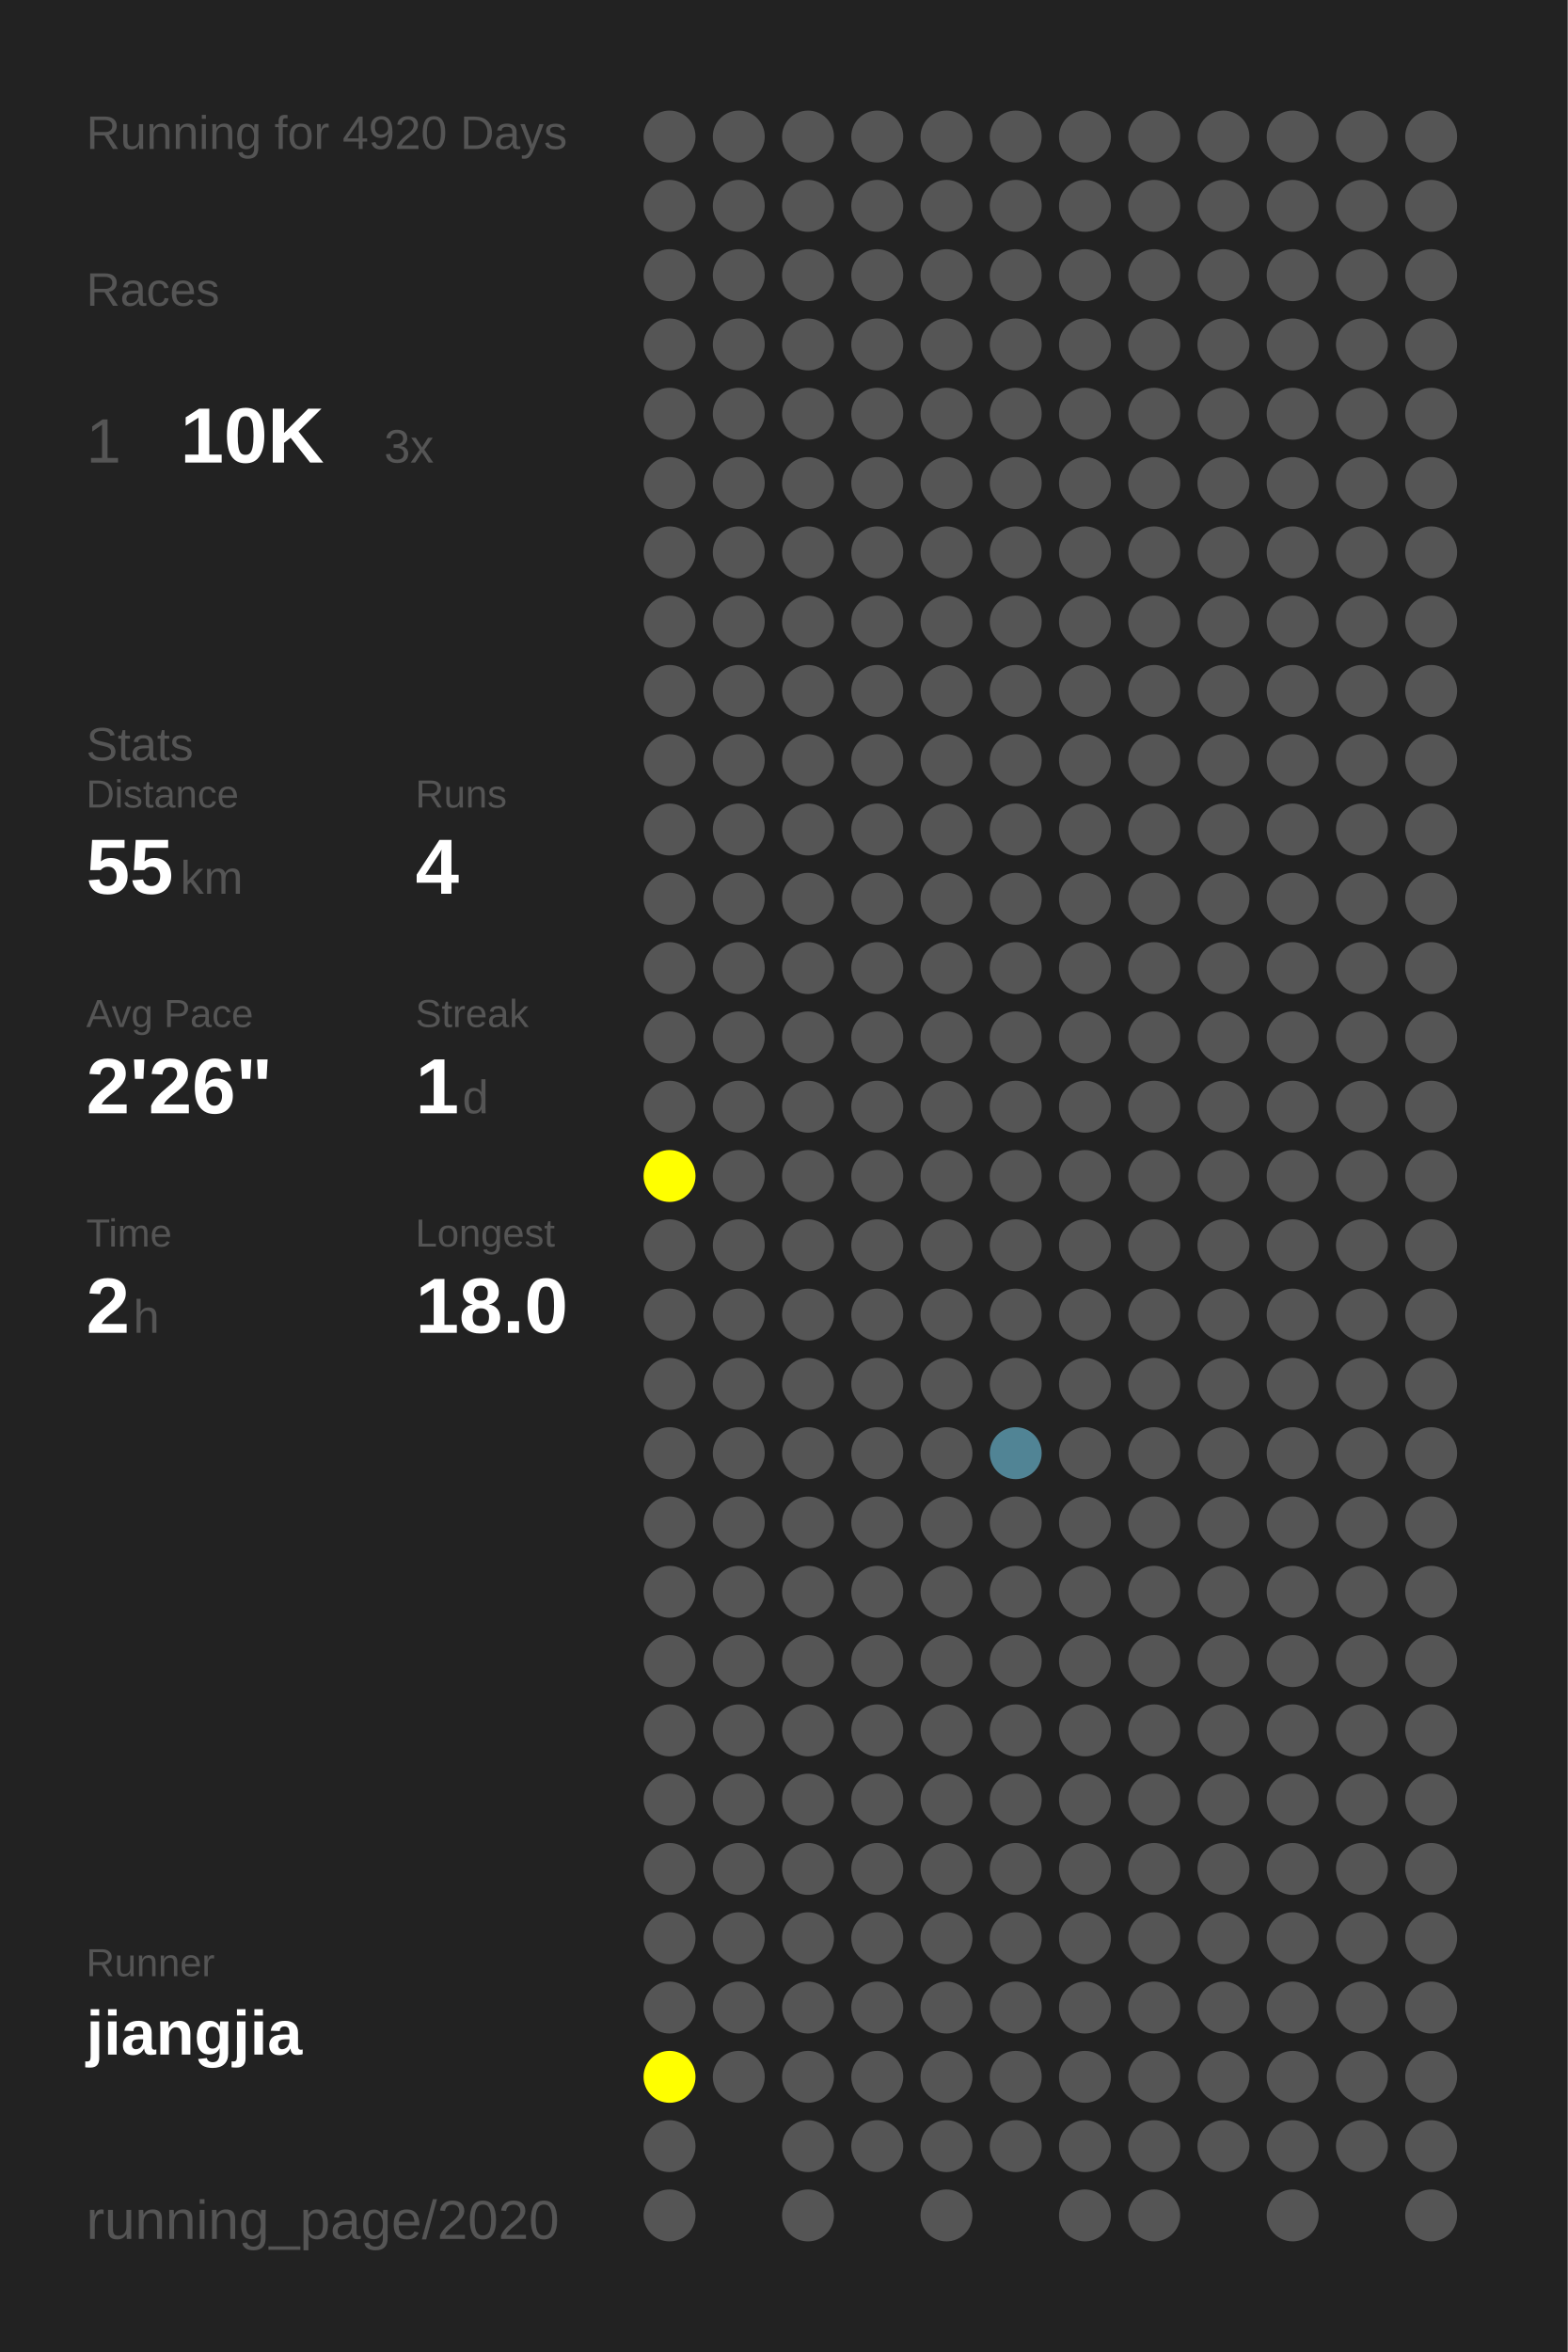
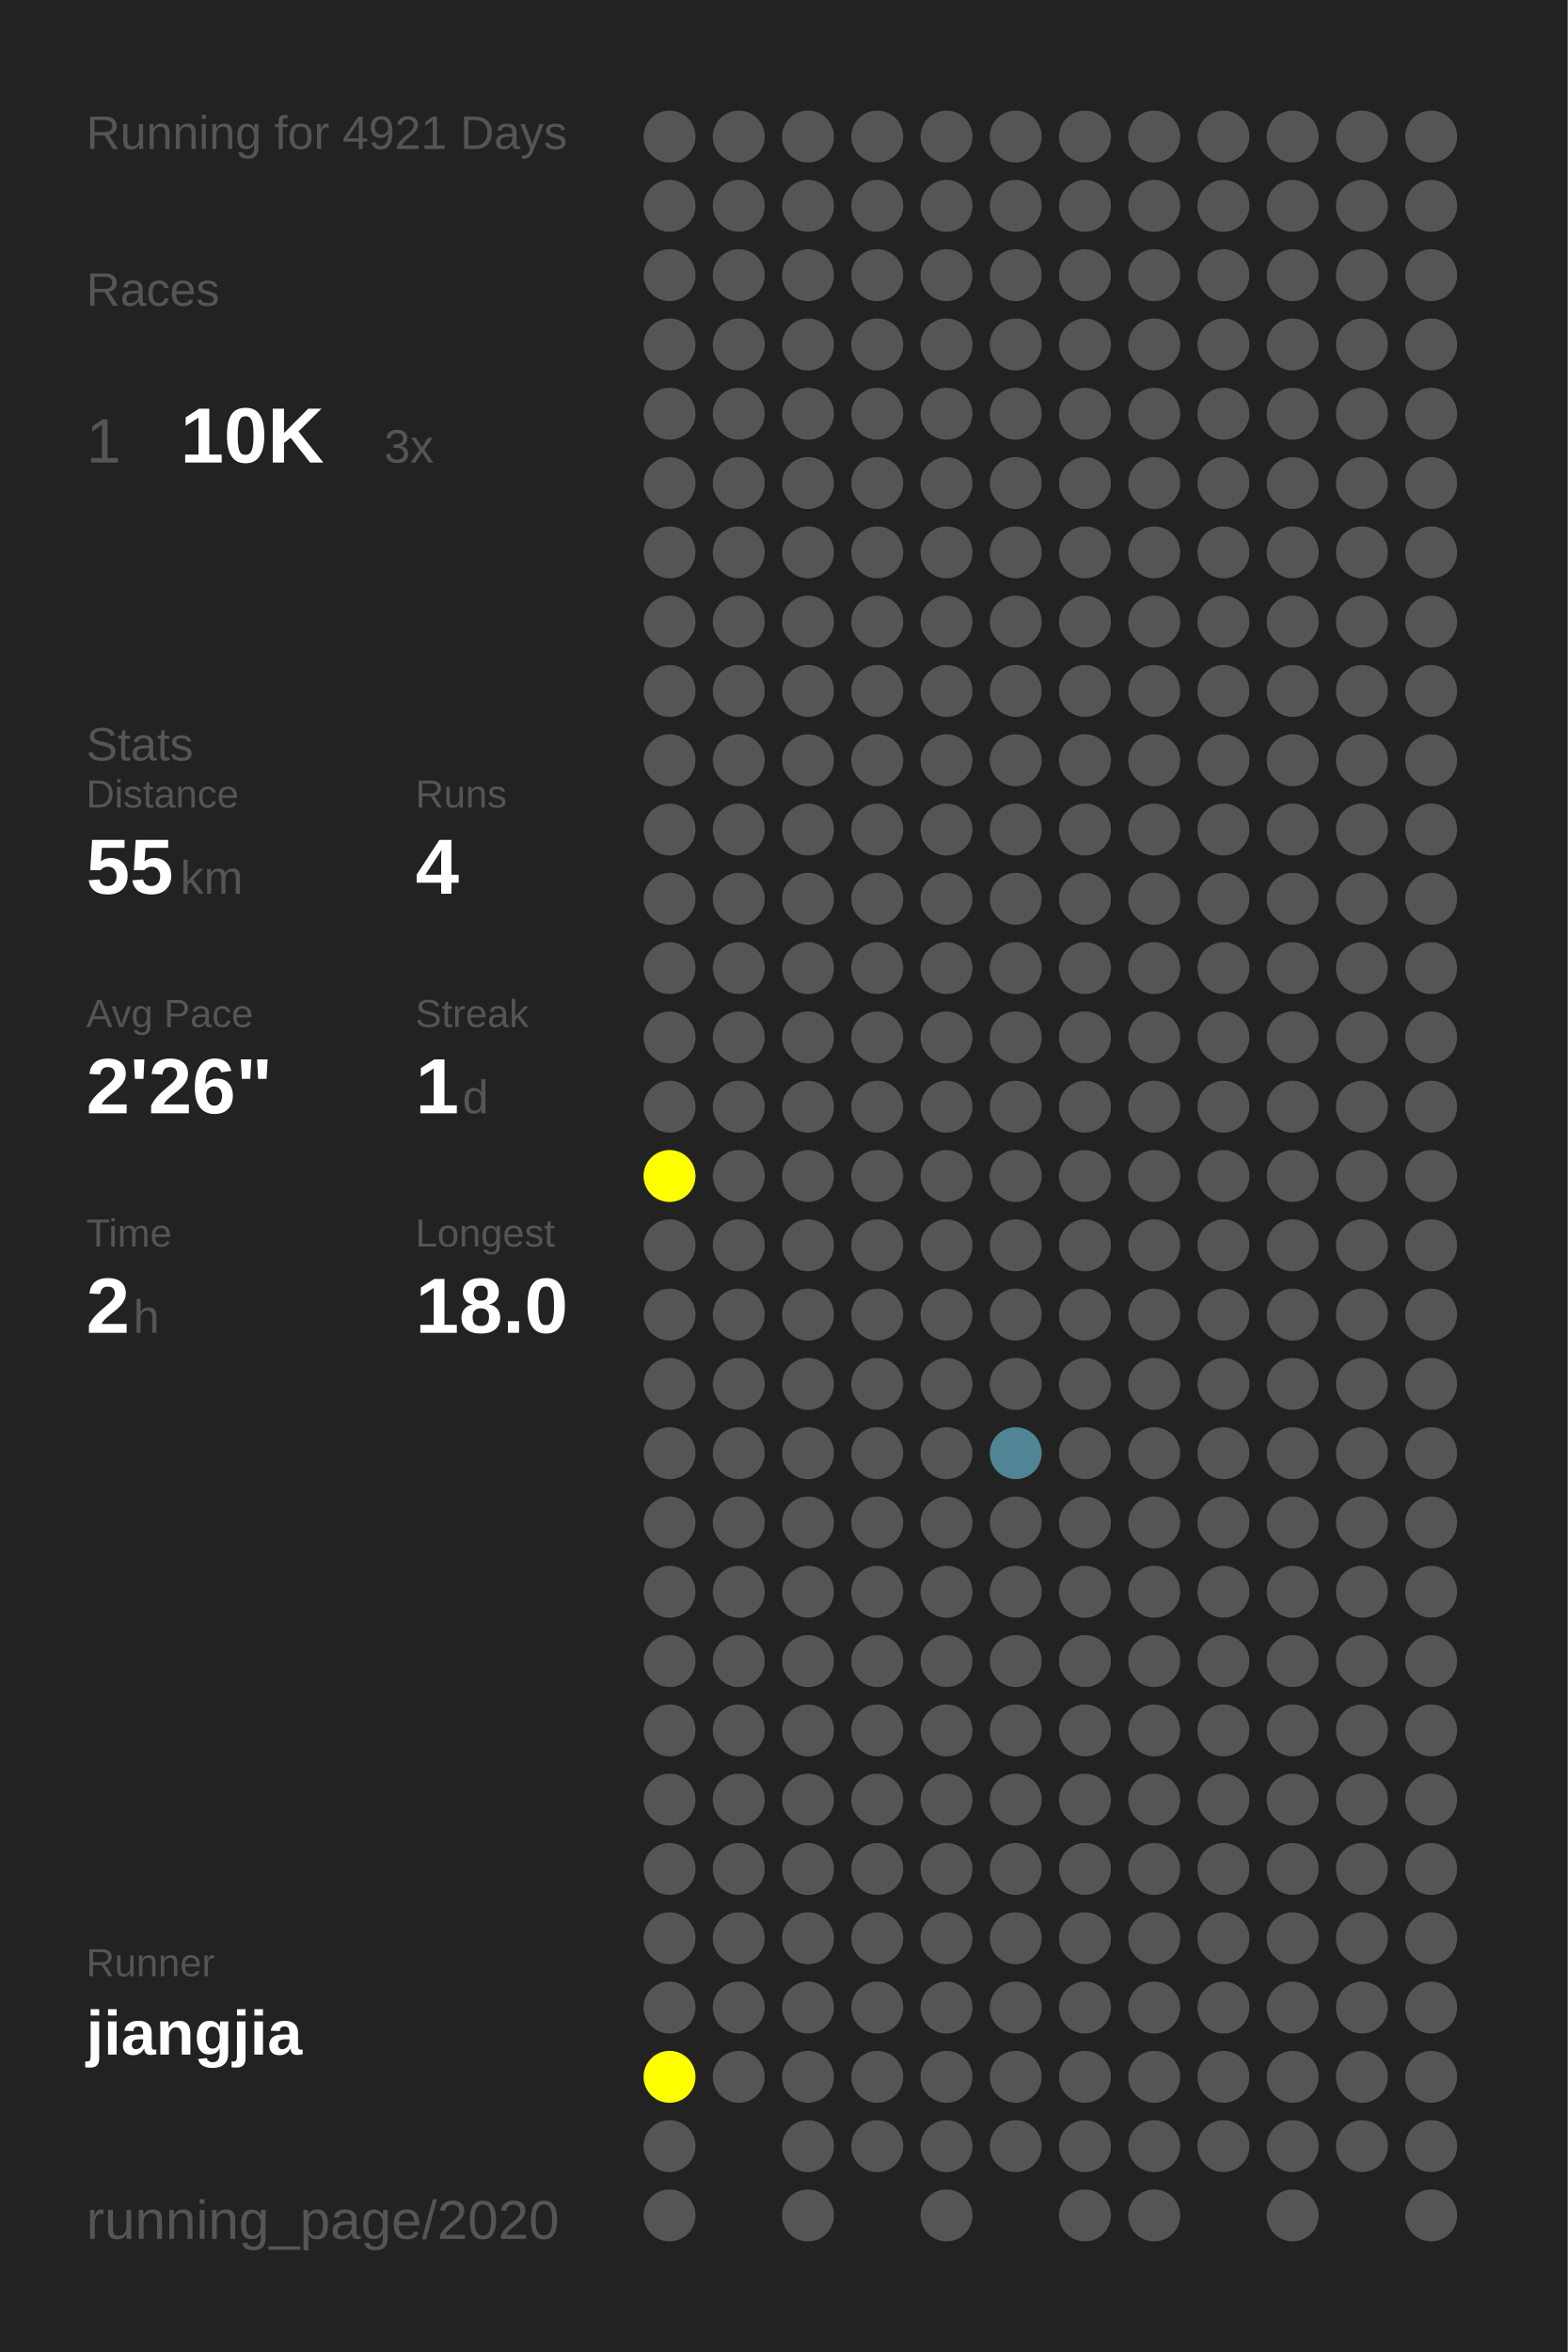
<svg xmlns="http://www.w3.org/2000/svg" baseProfile="full" height="300mm" version="1.1" viewBox="0,0,200,300" width="200mm">
  <defs />
  <rect fill="#222222" height="300" width="200" x="0" y="0" />
-   <text fill="#555555" style="font-size:6px; font-family:Arial;" x="11" y="19">Running for 4920 Days</text>
+   <text fill="#555555" style="font-size:6px; font-family:Arial;" x="11" y="19">Running for 4921 Days</text>
  <text fill="#555555" style="font-size:6px; font-family:Arial;" x="11" y="39">Races</text>
  <text fill="#555555" style="font-size:8px; font-family:Arial;" x="11" y="59">1</text>
  <text fill="#FFFFFF" style="font-size:10px; font-family:Arial; font-weight:bold;" x="23" y="59">10K</text>
  <text fill="#555555" style="font-size:6px; font-family:Arial;" x="49" y="59">3x</text>
  <text fill="#555555" style="font-size:6px; font-family:Arial;" x="11" y="97">Stats</text>
  <text fill="#555555" style="font-size:5px; font-family:Arial;" x="11" y="103">Distance</text>
  <text fill="#FFFFFF" style="font-size:10px; font-family:Arial; font-weight:bold;" x="11" y="114">55</text>
  <text fill="#555555" style="font-size:6px; font-family:Arial;" x="23" y="114">km</text>
  <text fill="#555555" style="font-size:5px; font-family:Arial;" x="53" y="103">Runs</text>
  <text fill="#FFFFFF" style="font-size:10px; font-family:Arial; font-weight:bold;" x="53" y="114">4</text>
  <text fill="#555555" style="font-size:5px; font-family:Arial;" x="11" y="131">Avg Pace</text>
  <text fill="#FFFFFF" style="font-size:10px; font-family:Arial; font-weight:bold;" x="11" y="142">2'26"</text>
  <text fill="#555555" style="font-size:5px; font-family:Arial;" x="53" y="131">Streak</text>
  <text fill="#FFFFFF" style="font-size:10px; font-family:Arial; font-weight:bold;" x="53" y="142">1</text>
  <text fill="#555555" style="font-size:6px; font-family:Arial;" x="59" y="142">d</text>
  <text fill="#555555" style="font-size:5px; font-family:Arial;" x="11" y="159">Time</text>
  <text fill="#FFFFFF" style="font-size:10px; font-family:Arial; font-weight:bold;" x="11" y="170">2</text>
  <text fill="#555555" style="font-size:6px; font-family:Arial;" x="17" y="170">h</text>
  <text fill="#555555" style="font-size:5px; font-family:Arial;" x="53" y="159">Longest</text>
  <text fill="#FFFFFF" style="font-size:10px; font-family:Arial; font-weight:bold;" x="53" y="170">18.0</text>
  <text fill="#555555" style="font-size:5px; font-family:Arial;" x="11" y="252.065">Runner</text>
  <text fill="#FFFFFF" style="font-size:8px; font-family:Arial; font-weight:bold;" x="11" y="262.065">jiangjia</text>
  <text fill="#555555" style="font-size:7px; font-family:Arial;" x="11" y="285.581">running_page/2020</text>
  <circle cx="85.417" cy="17.419" fill="#555555" r="3.312" />
  <circle cx="85.417" cy="26.258" fill="#555555" r="3.312" />
  <circle cx="85.417" cy="35.097" fill="#555555" r="3.312" />
  <circle cx="85.417" cy="43.935" fill="#555555" r="3.312" />
  <circle cx="85.417" cy="52.774" fill="#555555" r="3.312" />
  <circle cx="85.417" cy="61.613" fill="#555555" r="3.312" />
  <circle cx="85.417" cy="70.452" fill="#555555" r="3.312" />
  <circle cx="85.417" cy="79.29" fill="#555555" r="3.312" />
  <circle cx="85.417" cy="88.129" fill="#555555" r="3.312" />
  <circle cx="85.417" cy="96.968" fill="#555555" r="3.312" />
  <circle cx="85.417" cy="105.806" fill="#555555" r="3.312" />
  <circle cx="85.417" cy="114.645" fill="#555555" r="3.312" />
  <circle cx="85.417" cy="123.484" fill="#555555" r="3.312" />
  <circle cx="85.417" cy="132.323" fill="#555555" r="3.312" />
  <circle cx="85.417" cy="141.161" fill="#555555" r="3.312" />
  <circle cx="85.417" cy="150" fill="#FFFF00" r="3.312" />
  <circle cx="85.417" cy="158.839" fill="#555555" r="3.312" />
  <circle cx="85.417" cy="167.677" fill="#555555" r="3.312" />
  <circle cx="85.417" cy="176.516" fill="#555555" r="3.312" />
  <circle cx="85.417" cy="185.355" fill="#555555" r="3.312" />
  <circle cx="85.417" cy="194.194" fill="#555555" r="3.312" />
  <circle cx="85.417" cy="203.032" fill="#555555" r="3.312" />
  <circle cx="85.417" cy="211.871" fill="#555555" r="3.312" />
  <circle cx="85.417" cy="220.71" fill="#555555" r="3.312" />
  <circle cx="85.417" cy="229.548" fill="#555555" r="3.312" />
  <circle cx="85.417" cy="238.387" fill="#555555" r="3.312" />
  <circle cx="85.417" cy="247.226" fill="#555555" r="3.312" />
  <circle cx="85.417" cy="256.065" fill="#555555" r="3.312" />
  <circle cx="85.417" cy="264.903" fill="#FFFF00" r="3.312" />
  <circle cx="85.417" cy="273.742" fill="#555555" r="3.312" />
  <circle cx="85.417" cy="282.581" fill="#555555" r="3.312" />
  <circle cx="94.25" cy="17.419" fill="#555555" r="3.312" />
  <circle cx="94.25" cy="26.258" fill="#555555" r="3.312" />
  <circle cx="94.25" cy="35.097" fill="#555555" r="3.312" />
  <circle cx="94.25" cy="43.935" fill="#555555" r="3.312" />
  <circle cx="94.25" cy="52.774" fill="#555555" r="3.312" />
  <circle cx="94.25" cy="61.613" fill="#555555" r="3.312" />
  <circle cx="94.25" cy="70.452" fill="#555555" r="3.312" />
  <circle cx="94.25" cy="79.29" fill="#555555" r="3.312" />
  <circle cx="94.25" cy="88.129" fill="#555555" r="3.312" />
  <circle cx="94.25" cy="96.968" fill="#555555" r="3.312" />
  <circle cx="94.25" cy="105.806" fill="#555555" r="3.312" />
  <circle cx="94.25" cy="114.645" fill="#555555" r="3.312" />
  <circle cx="94.25" cy="123.484" fill="#555555" r="3.312" />
  <circle cx="94.25" cy="132.323" fill="#555555" r="3.312" />
  <circle cx="94.25" cy="141.161" fill="#555555" r="3.312" />
  <circle cx="94.25" cy="150" fill="#555555" r="3.312" />
  <circle cx="94.25" cy="158.839" fill="#555555" r="3.312" />
  <circle cx="94.25" cy="167.677" fill="#555555" r="3.312" />
  <circle cx="94.25" cy="176.516" fill="#555555" r="3.312" />
  <circle cx="94.25" cy="185.355" fill="#555555" r="3.312" />
  <circle cx="94.25" cy="194.194" fill="#555555" r="3.312" />
  <circle cx="94.25" cy="203.032" fill="#555555" r="3.312" />
  <circle cx="94.25" cy="211.871" fill="#555555" r="3.312" />
  <circle cx="94.25" cy="220.71" fill="#555555" r="3.312" />
  <circle cx="94.25" cy="229.548" fill="#555555" r="3.312" />
  <circle cx="94.25" cy="238.387" fill="#555555" r="3.312" />
  <circle cx="94.25" cy="247.226" fill="#555555" r="3.312" />
  <circle cx="94.25" cy="256.065" fill="#555555" r="3.312" />
  <circle cx="94.25" cy="264.903" fill="#555555" r="3.312" />
  <circle cx="103.083" cy="17.419" fill="#555555" r="3.312" />
  <circle cx="103.083" cy="26.258" fill="#555555" r="3.312" />
  <circle cx="103.083" cy="35.097" fill="#555555" r="3.312" />
  <circle cx="103.083" cy="43.935" fill="#555555" r="3.312" />
  <circle cx="103.083" cy="52.774" fill="#555555" r="3.312" />
  <circle cx="103.083" cy="61.613" fill="#555555" r="3.312" />
  <circle cx="103.083" cy="70.452" fill="#555555" r="3.312" />
  <circle cx="103.083" cy="79.29" fill="#555555" r="3.312" />
  <circle cx="103.083" cy="88.129" fill="#555555" r="3.312" />
  <circle cx="103.083" cy="96.968" fill="#555555" r="3.312" />
  <circle cx="103.083" cy="105.806" fill="#555555" r="3.312" />
  <circle cx="103.083" cy="114.645" fill="#555555" r="3.312" />
  <circle cx="103.083" cy="123.484" fill="#555555" r="3.312" />
  <circle cx="103.083" cy="132.323" fill="#555555" r="3.312" />
  <circle cx="103.083" cy="141.161" fill="#555555" r="3.312" />
  <circle cx="103.083" cy="150" fill="#555555" r="3.312" />
  <circle cx="103.083" cy="158.839" fill="#555555" r="3.312" />
  <circle cx="103.083" cy="167.677" fill="#555555" r="3.312" />
  <circle cx="103.083" cy="176.516" fill="#555555" r="3.312" />
  <circle cx="103.083" cy="185.355" fill="#555555" r="3.312" />
  <circle cx="103.083" cy="194.194" fill="#555555" r="3.312" />
  <circle cx="103.083" cy="203.032" fill="#555555" r="3.312" />
  <circle cx="103.083" cy="211.871" fill="#555555" r="3.312" />
  <circle cx="103.083" cy="220.71" fill="#555555" r="3.312" />
  <circle cx="103.083" cy="229.548" fill="#555555" r="3.312" />
  <circle cx="103.083" cy="238.387" fill="#555555" r="3.312" />
  <circle cx="103.083" cy="247.226" fill="#555555" r="3.312" />
  <circle cx="103.083" cy="256.065" fill="#555555" r="3.312" />
  <circle cx="103.083" cy="264.903" fill="#555555" r="3.312" />
  <circle cx="103.083" cy="273.742" fill="#555555" r="3.312" />
  <circle cx="103.083" cy="282.581" fill="#555555" r="3.312" />
  <circle cx="111.917" cy="17.419" fill="#555555" r="3.312" />
  <circle cx="111.917" cy="26.258" fill="#555555" r="3.312" />
  <circle cx="111.917" cy="35.097" fill="#555555" r="3.312" />
  <circle cx="111.917" cy="43.935" fill="#555555" r="3.312" />
  <circle cx="111.917" cy="52.774" fill="#555555" r="3.312" />
  <circle cx="111.917" cy="61.613" fill="#555555" r="3.312" />
  <circle cx="111.917" cy="70.452" fill="#555555" r="3.312" />
  <circle cx="111.917" cy="79.29" fill="#555555" r="3.312" />
  <circle cx="111.917" cy="88.129" fill="#555555" r="3.312" />
  <circle cx="111.917" cy="96.968" fill="#555555" r="3.312" />
  <circle cx="111.917" cy="105.806" fill="#555555" r="3.312" />
  <circle cx="111.917" cy="114.645" fill="#555555" r="3.312" />
  <circle cx="111.917" cy="123.484" fill="#555555" r="3.312" />
  <circle cx="111.917" cy="132.323" fill="#555555" r="3.312" />
  <circle cx="111.917" cy="141.161" fill="#555555" r="3.312" />
  <circle cx="111.917" cy="150" fill="#555555" r="3.312" />
  <circle cx="111.917" cy="158.839" fill="#555555" r="3.312" />
  <circle cx="111.917" cy="167.677" fill="#555555" r="3.312" />
  <circle cx="111.917" cy="176.516" fill="#555555" r="3.312" />
  <circle cx="111.917" cy="185.355" fill="#555555" r="3.312" />
  <circle cx="111.917" cy="194.194" fill="#555555" r="3.312" />
  <circle cx="111.917" cy="203.032" fill="#555555" r="3.312" />
  <circle cx="111.917" cy="211.871" fill="#555555" r="3.312" />
  <circle cx="111.917" cy="220.71" fill="#555555" r="3.312" />
  <circle cx="111.917" cy="229.548" fill="#555555" r="3.312" />
  <circle cx="111.917" cy="238.387" fill="#555555" r="3.312" />
  <circle cx="111.917" cy="247.226" fill="#555555" r="3.312" />
  <circle cx="111.917" cy="256.065" fill="#555555" r="3.312" />
  <circle cx="111.917" cy="264.903" fill="#555555" r="3.312" />
  <circle cx="111.917" cy="273.742" fill="#555555" r="3.312" />
  <circle cx="120.75" cy="17.419" fill="#555555" r="3.312" />
  <circle cx="120.75" cy="26.258" fill="#555555" r="3.312" />
  <circle cx="120.75" cy="35.097" fill="#555555" r="3.312" />
  <circle cx="120.75" cy="43.935" fill="#555555" r="3.312" />
  <circle cx="120.75" cy="52.774" fill="#555555" r="3.312" />
  <circle cx="120.75" cy="61.613" fill="#555555" r="3.312" />
  <circle cx="120.75" cy="70.452" fill="#555555" r="3.312" />
  <circle cx="120.75" cy="79.29" fill="#555555" r="3.312" />
  <circle cx="120.75" cy="88.129" fill="#555555" r="3.312" />
  <circle cx="120.75" cy="96.968" fill="#555555" r="3.312" />
  <circle cx="120.75" cy="105.806" fill="#555555" r="3.312" />
  <circle cx="120.75" cy="114.645" fill="#555555" r="3.312" />
  <circle cx="120.75" cy="123.484" fill="#555555" r="3.312" />
  <circle cx="120.75" cy="132.323" fill="#555555" r="3.312" />
  <circle cx="120.75" cy="141.161" fill="#555555" r="3.312" />
  <circle cx="120.75" cy="150" fill="#555555" r="3.312" />
  <circle cx="120.75" cy="158.839" fill="#555555" r="3.312" />
  <circle cx="120.75" cy="167.677" fill="#555555" r="3.312" />
  <circle cx="120.75" cy="176.516" fill="#555555" r="3.312" />
  <circle cx="120.75" cy="185.355" fill="#555555" r="3.312" />
  <circle cx="120.75" cy="194.194" fill="#555555" r="3.312" />
  <circle cx="120.75" cy="203.032" fill="#555555" r="3.312" />
  <circle cx="120.75" cy="211.871" fill="#555555" r="3.312" />
  <circle cx="120.75" cy="220.71" fill="#555555" r="3.312" />
  <circle cx="120.75" cy="229.548" fill="#555555" r="3.312" />
  <circle cx="120.75" cy="238.387" fill="#555555" r="3.312" />
  <circle cx="120.75" cy="247.226" fill="#555555" r="3.312" />
  <circle cx="120.75" cy="256.065" fill="#555555" r="3.312" />
  <circle cx="120.75" cy="264.903" fill="#555555" r="3.312" />
  <circle cx="120.75" cy="273.742" fill="#555555" r="3.312" />
  <circle cx="120.75" cy="282.581" fill="#555555" r="3.312" />
  <circle cx="129.583" cy="17.419" fill="#555555" r="3.312" />
  <circle cx="129.583" cy="26.258" fill="#555555" r="3.312" />
  <circle cx="129.583" cy="35.097" fill="#555555" r="3.312" />
  <circle cx="129.583" cy="43.935" fill="#555555" r="3.312" />
  <circle cx="129.583" cy="52.774" fill="#555555" r="3.312" />
  <circle cx="129.583" cy="61.613" fill="#555555" r="3.312" />
  <circle cx="129.583" cy="70.452" fill="#555555" r="3.312" />
  <circle cx="129.583" cy="79.29" fill="#555555" r="3.312" />
  <circle cx="129.583" cy="88.129" fill="#555555" r="3.312" />
  <circle cx="129.583" cy="96.968" fill="#555555" r="3.312" />
  <circle cx="129.583" cy="105.806" fill="#555555" r="3.312" />
  <circle cx="129.583" cy="114.645" fill="#555555" r="3.312" />
  <circle cx="129.583" cy="123.484" fill="#555555" r="3.312" />
  <circle cx="129.583" cy="132.323" fill="#555555" r="3.312" />
  <circle cx="129.583" cy="141.161" fill="#555555" r="3.312" />
  <circle cx="129.583" cy="150" fill="#555555" r="3.312" />
  <circle cx="129.583" cy="158.839" fill="#555555" r="3.312" />
  <circle cx="129.583" cy="167.677" fill="#555555" r="3.312" />
  <circle cx="129.583" cy="176.516" fill="#555555" r="3.312" />
  <circle cx="129.583" cy="185.355" fill="#518495" r="3.312" />
  <circle cx="129.583" cy="194.194" fill="#555555" r="3.312" />
  <circle cx="129.583" cy="203.032" fill="#555555" r="3.312" />
  <circle cx="129.583" cy="211.871" fill="#555555" r="3.312" />
  <circle cx="129.583" cy="220.71" fill="#555555" r="3.312" />
  <circle cx="129.583" cy="229.548" fill="#555555" r="3.312" />
  <circle cx="129.583" cy="238.387" fill="#555555" r="3.312" />
  <circle cx="129.583" cy="247.226" fill="#555555" r="3.312" />
  <circle cx="129.583" cy="256.065" fill="#555555" r="3.312" />
  <circle cx="129.583" cy="264.903" fill="#555555" r="3.312" />
  <circle cx="129.583" cy="273.742" fill="#555555" r="3.312" />
  <circle cx="138.417" cy="17.419" fill="#555555" r="3.312" />
  <circle cx="138.417" cy="26.258" fill="#555555" r="3.312" />
  <circle cx="138.417" cy="35.097" fill="#555555" r="3.312" />
  <circle cx="138.417" cy="43.935" fill="#555555" r="3.312" />
  <circle cx="138.417" cy="52.774" fill="#555555" r="3.312" />
  <circle cx="138.417" cy="61.613" fill="#555555" r="3.312" />
  <circle cx="138.417" cy="70.452" fill="#555555" r="3.312" />
  <circle cx="138.417" cy="79.29" fill="#555555" r="3.312" />
  <circle cx="138.417" cy="88.129" fill="#555555" r="3.312" />
  <circle cx="138.417" cy="96.968" fill="#555555" r="3.312" />
  <circle cx="138.417" cy="105.806" fill="#555555" r="3.312" />
  <circle cx="138.417" cy="114.645" fill="#555555" r="3.312" />
  <circle cx="138.417" cy="123.484" fill="#555555" r="3.312" />
  <circle cx="138.417" cy="132.323" fill="#555555" r="3.312" />
  <circle cx="138.417" cy="141.161" fill="#555555" r="3.312" />
  <circle cx="138.417" cy="150" fill="#555555" r="3.312" />
  <circle cx="138.417" cy="158.839" fill="#555555" r="3.312" />
  <circle cx="138.417" cy="167.677" fill="#555555" r="3.312" />
  <circle cx="138.417" cy="176.516" fill="#555555" r="3.312" />
  <circle cx="138.417" cy="185.355" fill="#555555" r="3.312" />
  <circle cx="138.417" cy="194.194" fill="#555555" r="3.312" />
  <circle cx="138.417" cy="203.032" fill="#555555" r="3.312" />
  <circle cx="138.417" cy="211.871" fill="#555555" r="3.312" />
  <circle cx="138.417" cy="220.71" fill="#555555" r="3.312" />
  <circle cx="138.417" cy="229.548" fill="#555555" r="3.312" />
  <circle cx="138.417" cy="238.387" fill="#555555" r="3.312" />
  <circle cx="138.417" cy="247.226" fill="#555555" r="3.312" />
  <circle cx="138.417" cy="256.065" fill="#555555" r="3.312" />
  <circle cx="138.417" cy="264.903" fill="#555555" r="3.312" />
  <circle cx="138.417" cy="273.742" fill="#555555" r="3.312" />
  <circle cx="138.417" cy="282.581" fill="#555555" r="3.312" />
  <circle cx="147.25" cy="17.419" fill="#555555" r="3.312" />
  <circle cx="147.25" cy="26.258" fill="#555555" r="3.312" />
  <circle cx="147.25" cy="35.097" fill="#555555" r="3.312" />
  <circle cx="147.25" cy="43.935" fill="#555555" r="3.312" />
  <circle cx="147.25" cy="52.774" fill="#555555" r="3.312" />
  <circle cx="147.25" cy="61.613" fill="#555555" r="3.312" />
  <circle cx="147.25" cy="70.452" fill="#555555" r="3.312" />
  <circle cx="147.25" cy="79.29" fill="#555555" r="3.312" />
  <circle cx="147.25" cy="88.129" fill="#555555" r="3.312" />
  <circle cx="147.25" cy="96.968" fill="#555555" r="3.312" />
  <circle cx="147.25" cy="105.806" fill="#555555" r="3.312" />
  <circle cx="147.25" cy="114.645" fill="#555555" r="3.312" />
  <circle cx="147.25" cy="123.484" fill="#555555" r="3.312" />
  <circle cx="147.25" cy="132.323" fill="#555555" r="3.312" />
  <circle cx="147.25" cy="141.161" fill="#555555" r="3.312" />
  <circle cx="147.25" cy="150" fill="#555555" r="3.312" />
  <circle cx="147.25" cy="158.839" fill="#555555" r="3.312" />
  <circle cx="147.25" cy="167.677" fill="#555555" r="3.312" />
  <circle cx="147.25" cy="176.516" fill="#555555" r="3.312" />
  <circle cx="147.25" cy="185.355" fill="#555555" r="3.312" />
  <circle cx="147.25" cy="194.194" fill="#555555" r="3.312" />
  <circle cx="147.25" cy="203.032" fill="#555555" r="3.312" />
  <circle cx="147.25" cy="211.871" fill="#555555" r="3.312" />
  <circle cx="147.25" cy="220.71" fill="#555555" r="3.312" />
  <circle cx="147.25" cy="229.548" fill="#555555" r="3.312" />
  <circle cx="147.25" cy="238.387" fill="#555555" r="3.312" />
  <circle cx="147.25" cy="247.226" fill="#555555" r="3.312" />
  <circle cx="147.25" cy="256.065" fill="#555555" r="3.312" />
  <circle cx="147.25" cy="264.903" fill="#555555" r="3.312" />
  <circle cx="147.25" cy="273.742" fill="#555555" r="3.312" />
  <circle cx="147.25" cy="282.581" fill="#555555" r="3.312" />
  <circle cx="156.083" cy="17.419" fill="#555555" r="3.312" />
  <circle cx="156.083" cy="26.258" fill="#555555" r="3.312" />
  <circle cx="156.083" cy="35.097" fill="#555555" r="3.312" />
  <circle cx="156.083" cy="43.935" fill="#555555" r="3.312" />
  <circle cx="156.083" cy="52.774" fill="#555555" r="3.312" />
  <circle cx="156.083" cy="61.613" fill="#555555" r="3.312" />
  <circle cx="156.083" cy="70.452" fill="#555555" r="3.312" />
  <circle cx="156.083" cy="79.29" fill="#555555" r="3.312" />
  <circle cx="156.083" cy="88.129" fill="#555555" r="3.312" />
  <circle cx="156.083" cy="96.968" fill="#555555" r="3.312" />
  <circle cx="156.083" cy="105.806" fill="#555555" r="3.312" />
  <circle cx="156.083" cy="114.645" fill="#555555" r="3.312" />
  <circle cx="156.083" cy="123.484" fill="#555555" r="3.312" />
  <circle cx="156.083" cy="132.323" fill="#555555" r="3.312" />
  <circle cx="156.083" cy="141.161" fill="#555555" r="3.312" />
  <circle cx="156.083" cy="150" fill="#555555" r="3.312" />
  <circle cx="156.083" cy="158.839" fill="#555555" r="3.312" />
  <circle cx="156.083" cy="167.677" fill="#555555" r="3.312" />
  <circle cx="156.083" cy="176.516" fill="#555555" r="3.312" />
  <circle cx="156.083" cy="185.355" fill="#555555" r="3.312" />
  <circle cx="156.083" cy="194.194" fill="#555555" r="3.312" />
  <circle cx="156.083" cy="203.032" fill="#555555" r="3.312" />
  <circle cx="156.083" cy="211.871" fill="#555555" r="3.312" />
  <circle cx="156.083" cy="220.71" fill="#555555" r="3.312" />
  <circle cx="156.083" cy="229.548" fill="#555555" r="3.312" />
  <circle cx="156.083" cy="238.387" fill="#555555" r="3.312" />
  <circle cx="156.083" cy="247.226" fill="#555555" r="3.312" />
  <circle cx="156.083" cy="256.065" fill="#555555" r="3.312" />
  <circle cx="156.083" cy="264.903" fill="#555555" r="3.312" />
  <circle cx="156.083" cy="273.742" fill="#555555" r="3.312" />
  <circle cx="164.917" cy="17.419" fill="#555555" r="3.312" />
  <circle cx="164.917" cy="26.258" fill="#555555" r="3.312" />
  <circle cx="164.917" cy="35.097" fill="#555555" r="3.312" />
  <circle cx="164.917" cy="43.935" fill="#555555" r="3.312" />
  <circle cx="164.917" cy="52.774" fill="#555555" r="3.312" />
  <circle cx="164.917" cy="61.613" fill="#555555" r="3.312" />
  <circle cx="164.917" cy="70.452" fill="#555555" r="3.312" />
  <circle cx="164.917" cy="79.29" fill="#555555" r="3.312" />
  <circle cx="164.917" cy="88.129" fill="#555555" r="3.312" />
  <circle cx="164.917" cy="96.968" fill="#555555" r="3.312" />
  <circle cx="164.917" cy="105.806" fill="#555555" r="3.312" />
  <circle cx="164.917" cy="114.645" fill="#555555" r="3.312" />
  <circle cx="164.917" cy="123.484" fill="#555555" r="3.312" />
  <circle cx="164.917" cy="132.323" fill="#555555" r="3.312" />
  <circle cx="164.917" cy="141.161" fill="#555555" r="3.312" />
  <circle cx="164.917" cy="150" fill="#555555" r="3.312" />
  <circle cx="164.917" cy="158.839" fill="#555555" r="3.312" />
  <circle cx="164.917" cy="167.677" fill="#555555" r="3.312" />
  <circle cx="164.917" cy="176.516" fill="#555555" r="3.312" />
  <circle cx="164.917" cy="185.355" fill="#555555" r="3.312" />
  <circle cx="164.917" cy="194.194" fill="#555555" r="3.312" />
  <circle cx="164.917" cy="203.032" fill="#555555" r="3.312" />
  <circle cx="164.917" cy="211.871" fill="#555555" r="3.312" />
  <circle cx="164.917" cy="220.71" fill="#555555" r="3.312" />
  <circle cx="164.917" cy="229.548" fill="#555555" r="3.312" />
  <circle cx="164.917" cy="238.387" fill="#555555" r="3.312" />
  <circle cx="164.917" cy="247.226" fill="#555555" r="3.312" />
  <circle cx="164.917" cy="256.065" fill="#555555" r="3.312" />
  <circle cx="164.917" cy="264.903" fill="#555555" r="3.312" />
  <circle cx="164.917" cy="273.742" fill="#555555" r="3.312" />
  <circle cx="164.917" cy="282.581" fill="#555555" r="3.312" />
  <circle cx="173.75" cy="17.419" fill="#555555" r="3.312" />
  <circle cx="173.75" cy="26.258" fill="#555555" r="3.312" />
  <circle cx="173.75" cy="35.097" fill="#555555" r="3.312" />
  <circle cx="173.75" cy="43.935" fill="#555555" r="3.312" />
  <circle cx="173.75" cy="52.774" fill="#555555" r="3.312" />
  <circle cx="173.75" cy="61.613" fill="#555555" r="3.312" />
  <circle cx="173.75" cy="70.452" fill="#555555" r="3.312" />
  <circle cx="173.75" cy="79.29" fill="#555555" r="3.312" />
  <circle cx="173.75" cy="88.129" fill="#555555" r="3.312" />
  <circle cx="173.75" cy="96.968" fill="#555555" r="3.312" />
  <circle cx="173.75" cy="105.806" fill="#555555" r="3.312" />
  <circle cx="173.75" cy="114.645" fill="#555555" r="3.312" />
  <circle cx="173.75" cy="123.484" fill="#555555" r="3.312" />
  <circle cx="173.75" cy="132.323" fill="#555555" r="3.312" />
  <circle cx="173.75" cy="141.161" fill="#555555" r="3.312" />
  <circle cx="173.75" cy="150" fill="#555555" r="3.312" />
  <circle cx="173.75" cy="158.839" fill="#555555" r="3.312" />
  <circle cx="173.75" cy="167.677" fill="#555555" r="3.312" />
  <circle cx="173.75" cy="176.516" fill="#555555" r="3.312" />
  <circle cx="173.75" cy="185.355" fill="#555555" r="3.312" />
  <circle cx="173.75" cy="194.194" fill="#555555" r="3.312" />
  <circle cx="173.75" cy="203.032" fill="#555555" r="3.312" />
  <circle cx="173.75" cy="211.871" fill="#555555" r="3.312" />
  <circle cx="173.75" cy="220.71" fill="#555555" r="3.312" />
  <circle cx="173.75" cy="229.548" fill="#555555" r="3.312" />
  <circle cx="173.75" cy="238.387" fill="#555555" r="3.312" />
  <circle cx="173.75" cy="247.226" fill="#555555" r="3.312" />
  <circle cx="173.75" cy="256.065" fill="#555555" r="3.312" />
  <circle cx="173.75" cy="264.903" fill="#555555" r="3.312" />
  <circle cx="173.75" cy="273.742" fill="#555555" r="3.312" />
  <circle cx="182.583" cy="17.419" fill="#555555" r="3.312" />
  <circle cx="182.583" cy="26.258" fill="#555555" r="3.312" />
  <circle cx="182.583" cy="35.097" fill="#555555" r="3.312" />
  <circle cx="182.583" cy="43.935" fill="#555555" r="3.312" />
  <circle cx="182.583" cy="52.774" fill="#555555" r="3.312" />
  <circle cx="182.583" cy="61.613" fill="#555555" r="3.312" />
  <circle cx="182.583" cy="70.452" fill="#555555" r="3.312" />
  <circle cx="182.583" cy="79.29" fill="#555555" r="3.312" />
  <circle cx="182.583" cy="88.129" fill="#555555" r="3.312" />
  <circle cx="182.583" cy="96.968" fill="#555555" r="3.312" />
  <circle cx="182.583" cy="105.806" fill="#555555" r="3.312" />
  <circle cx="182.583" cy="114.645" fill="#555555" r="3.312" />
  <circle cx="182.583" cy="123.484" fill="#555555" r="3.312" />
  <circle cx="182.583" cy="132.323" fill="#555555" r="3.312" />
  <circle cx="182.583" cy="141.161" fill="#555555" r="3.312" />
  <circle cx="182.583" cy="150" fill="#555555" r="3.312" />
  <circle cx="182.583" cy="158.839" fill="#555555" r="3.312" />
  <circle cx="182.583" cy="167.677" fill="#555555" r="3.312" />
  <circle cx="182.583" cy="176.516" fill="#555555" r="3.312" />
  <circle cx="182.583" cy="185.355" fill="#555555" r="3.312" />
  <circle cx="182.583" cy="194.194" fill="#555555" r="3.312" />
  <circle cx="182.583" cy="203.032" fill="#555555" r="3.312" />
  <circle cx="182.583" cy="211.871" fill="#555555" r="3.312" />
  <circle cx="182.583" cy="220.71" fill="#555555" r="3.312" />
  <circle cx="182.583" cy="229.548" fill="#555555" r="3.312" />
  <circle cx="182.583" cy="238.387" fill="#555555" r="3.312" />
  <circle cx="182.583" cy="247.226" fill="#555555" r="3.312" />
  <circle cx="182.583" cy="256.065" fill="#555555" r="3.312" />
  <circle cx="182.583" cy="264.903" fill="#555555" r="3.312" />
  <circle cx="182.583" cy="273.742" fill="#555555" r="3.312" />
  <circle cx="182.583" cy="282.581" fill="#555555" r="3.312" />
</svg>
